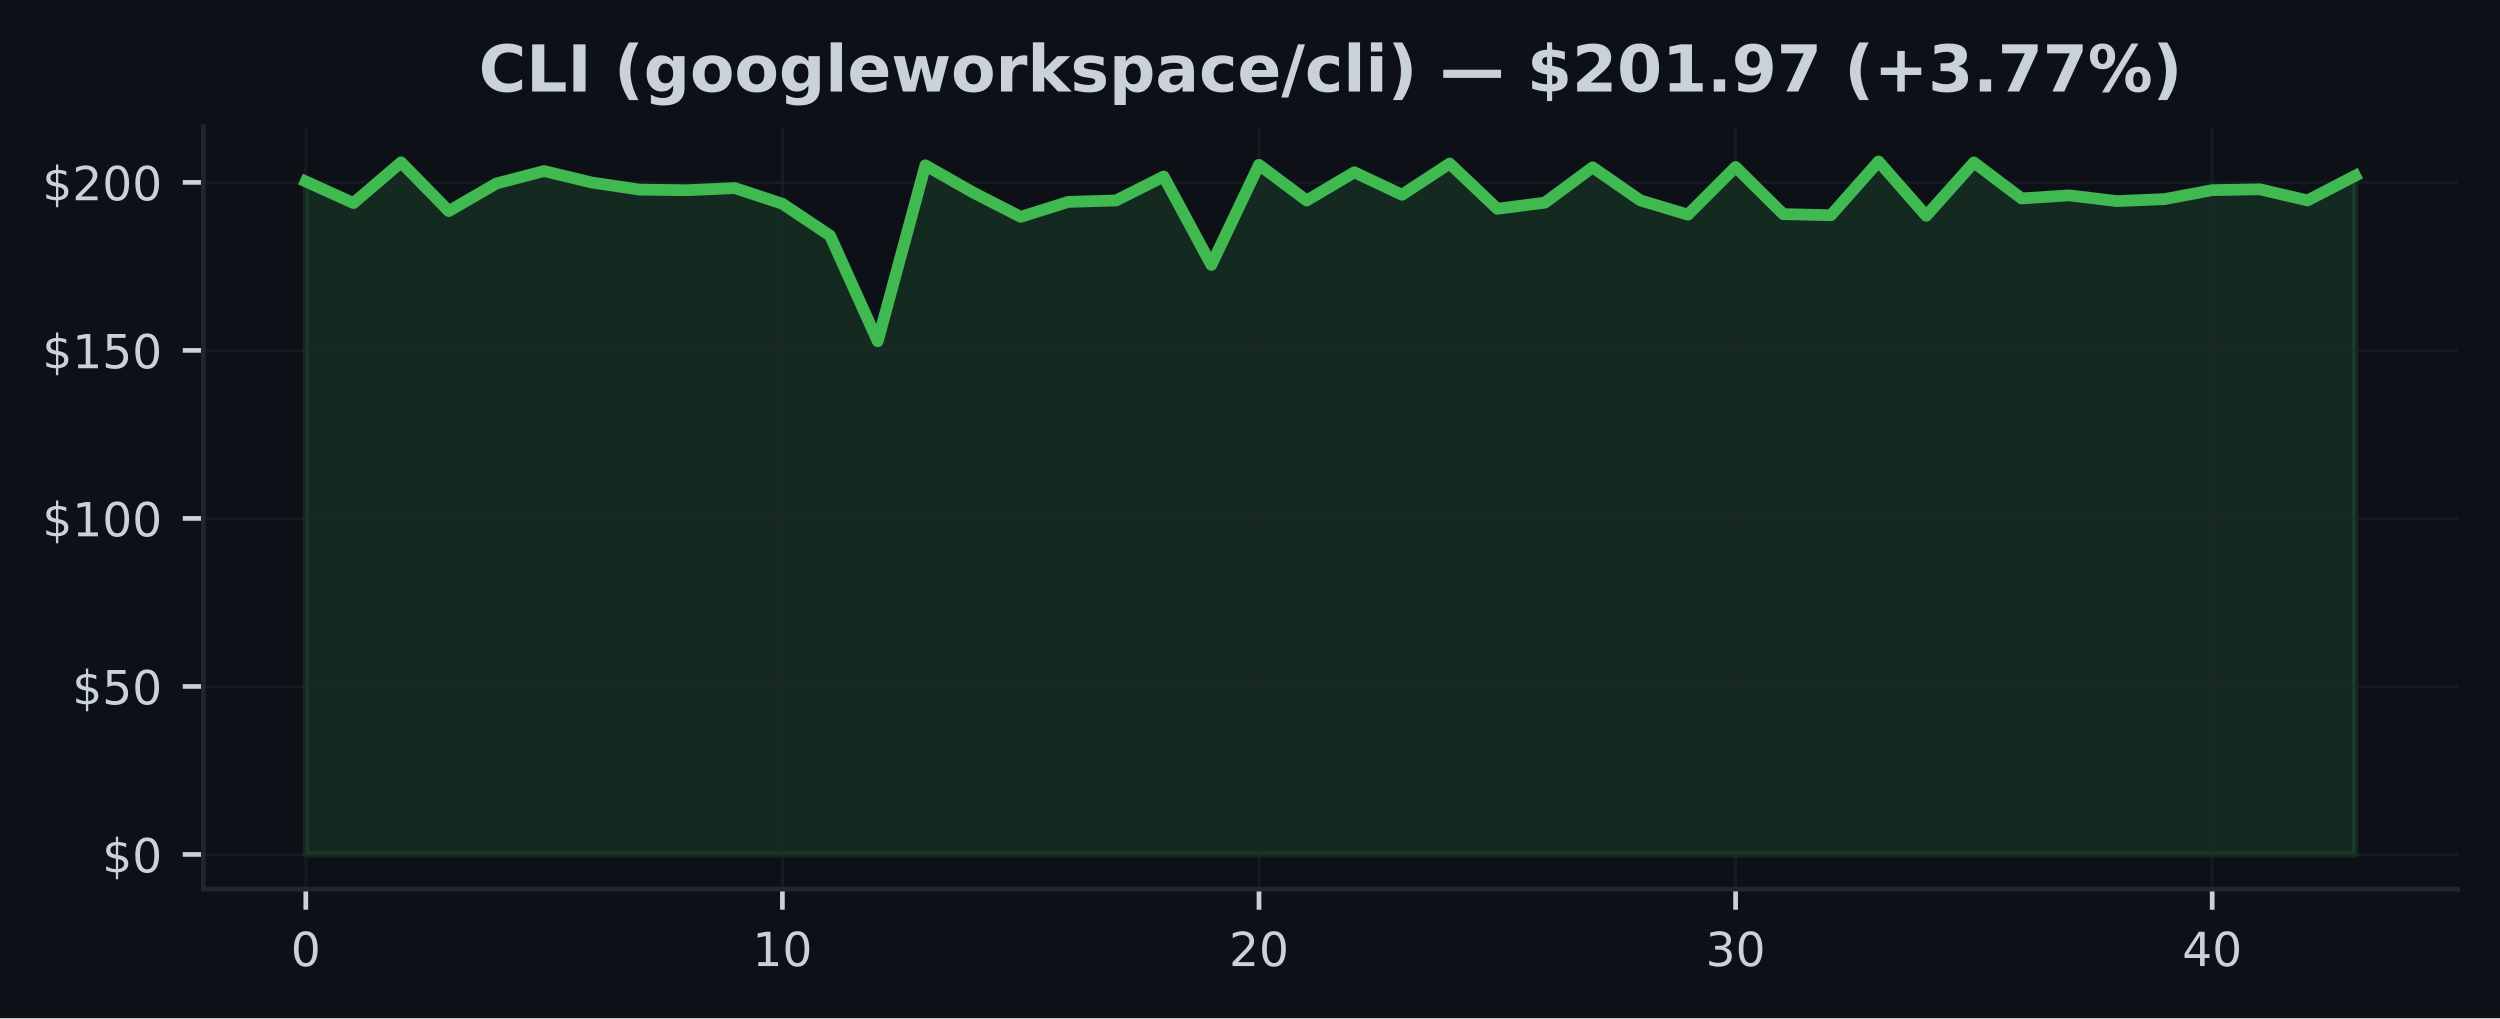
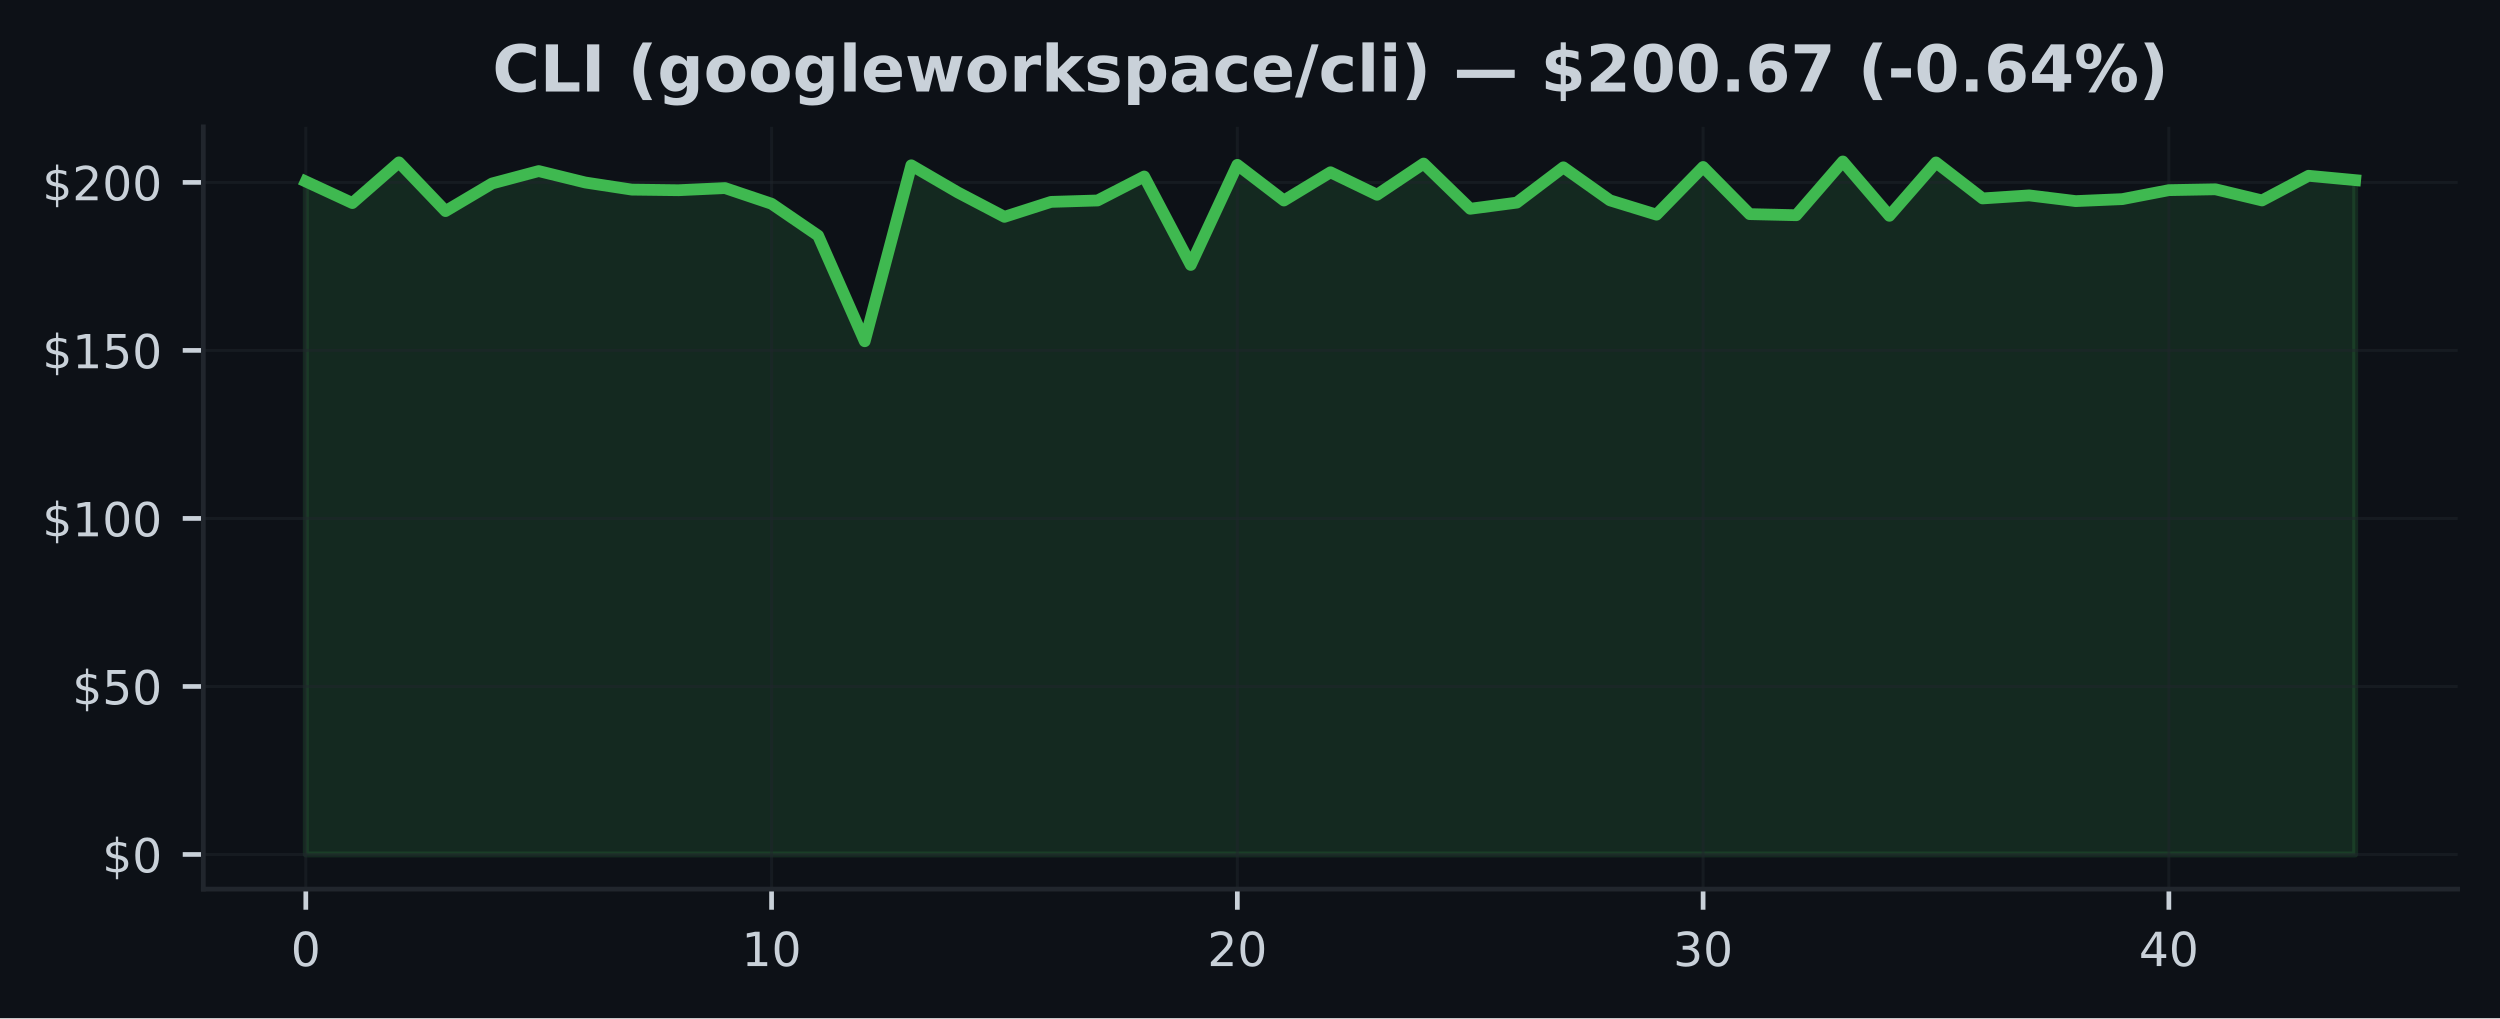
<svg xmlns="http://www.w3.org/2000/svg" xmlns:xlink="http://www.w3.org/1999/xlink" width="424.91pt" height="173.061pt" viewBox="0 0 424.91 173.061" version="1.1">
  <defs>
    <style type="text/css">*{stroke-linejoin: round; stroke-linecap: butt}</style>
  </defs>
  <g id="figure_1">
    <g id="patch_1">
      <path d="M 0 173.061  L 424.91 173.061  L 424.91 0  L 0 0  z " style="fill: #0d1117" />
    </g>
    <g id="axes_1">
      <g id="patch_2">
        <path d="M 34.56 151.118  L 417.71 151.118  L 417.71 21.558  L 34.56 21.558  z " style="fill: #0d1117" />
      </g>
      <g id="FillBetweenPolyCollection_1">
        <defs>
-           <path id="m17d56b292f" d="M 51.976 -27.832  L 51.976 -142.215  L 60.076 -138.548  L 68.177 -145.465  L 76.277 -137.183  L 84.378 -141.878  L 92.478 -143.986  L 100.578 -142.044  L 108.679 -140.833  L 116.779 -140.73  L 124.88 -141.096  L 132.98 -138.428  L 141.081 -133.014  L 149.181 -115.063  L 157.281 -144.962  L 165.382 -140.353  L 173.482 -136.207  L 181.583 -138.748  L 189.683 -138.988  L 197.784 -143.06  L 205.884 -128.034  L 213.984 -145.042  L 222.085 -138.982  L 230.185 -143.78  L 238.286 -139.959  L 246.386 -145.259  L 254.486 -137.577  L 262.587 -138.623  L 270.687 -144.62  L 278.788 -139.011  L 286.888 -136.578  L 294.989 -144.677  L 303.089 -136.669  L 311.189 -136.481  L 319.29 -145.613  L 327.39 -136.384  L 335.491 -145.448  L 343.591 -139.337  L 351.692 -139.851  L 359.792 -138.88  L 367.892 -139.217  L 375.993 -140.742  L 384.093 -140.89  L 392.194 -138.994  L 400.294 -143.186  L 400.294 -27.832  L 400.294 -27.832  L 392.194 -27.832  L 384.093 -27.832  L 375.993 -27.832  L 367.892 -27.832  L 359.792 -27.832  L 351.692 -27.832  L 343.591 -27.832  L 335.491 -27.832  L 327.39 -27.832  L 319.29 -27.832  L 311.189 -27.832  L 303.089 -27.832  L 294.989 -27.832  L 286.888 -27.832  L 278.788 -27.832  L 270.687 -27.832  L 262.587 -27.832  L 254.486 -27.832  L 246.386 -27.832  L 238.286 -27.832  L 230.185 -27.832  L 222.085 -27.832  L 213.984 -27.832  L 205.884 -27.832  L 197.784 -27.832  L 189.683 -27.832  L 181.583 -27.832  L 173.482 -27.832  L 165.382 -27.832  L 157.281 -27.832  L 149.181 -27.832  L 141.081 -27.832  L 132.98 -27.832  L 124.88 -27.832  L 116.779 -27.832  L 108.679 -27.832  L 100.578 -27.832  L 92.478 -27.832  L 84.378 -27.832  L 76.277 -27.832  L 68.177 -27.832  L 60.076 -27.832  L 51.976 -27.832  z " style="stroke: #3fb950; stroke-opacity: 0.15" />
+           <path id="m52200f7a93" d="M 51.976 -27.832  L 51.976 -142.215  L 59.892 -138.548  L 67.809 -145.465  L 75.725 -137.183  L 83.641 -141.878  L 91.558 -143.986  L 99.474 -142.044  L 107.39 -140.833  L 115.306 -140.73  L 123.223 -141.096  L 131.139 -138.428  L 139.055 -133.014  L 146.972 -115.063  L 154.888 -144.962  L 162.804 -140.353  L 170.721 -136.207  L 178.637 -138.748  L 186.553 -138.988  L 194.47 -143.06  L 202.386 -128.034  L 210.302 -145.042  L 218.219 -138.982  L 226.135 -143.78  L 234.051 -139.959  L 241.968 -145.259  L 249.884 -137.577  L 257.8 -138.623  L 265.717 -144.62  L 273.633 -139.011  L 281.549 -136.578  L 289.466 -144.677  L 297.382 -136.669  L 305.298 -136.481  L 313.215 -145.613  L 321.131 -136.384  L 329.047 -145.448  L 336.964 -139.337  L 344.88 -139.851  L 352.796 -138.88  L 360.712 -139.217  L 368.629 -140.742  L 376.545 -140.89  L 384.461 -138.994  L 392.378 -143.186  L 400.294 -142.444  L 400.294 -27.832  L 400.294 -27.832  L 392.378 -27.832  L 384.461 -27.832  L 376.545 -27.832  L 368.629 -27.832  L 360.712 -27.832  L 352.796 -27.832  L 344.88 -27.832  L 336.964 -27.832  L 329.047 -27.832  L 321.131 -27.832  L 313.215 -27.832  L 305.298 -27.832  L 297.382 -27.832  L 289.466 -27.832  L 281.549 -27.832  L 273.633 -27.832  L 265.717 -27.832  L 257.8 -27.832  L 249.884 -27.832  L 241.968 -27.832  L 234.051 -27.832  L 226.135 -27.832  L 218.219 -27.832  L 210.302 -27.832  L 202.386 -27.832  L 194.47 -27.832  L 186.553 -27.832  L 178.637 -27.832  L 170.721 -27.832  L 162.804 -27.832  L 154.888 -27.832  L 146.972 -27.832  L 139.055 -27.832  L 131.139 -27.832  L 123.223 -27.832  L 115.306 -27.832  L 107.39 -27.832  L 99.474 -27.832  L 91.558 -27.832  L 83.641 -27.832  L 75.725 -27.832  L 67.809 -27.832  L 59.892 -27.832  L 51.976 -27.832  z " style="stroke: #3fb950; stroke-opacity: 0.15" />
        </defs>
-         <g clip-path="url(#pde2da881c1)">
-           <use xlink:href="#m17d56b292f" x="0" y="173.061" style="fill: #3fb950; fill-opacity: 0.15; stroke: #3fb950; stroke-opacity: 0.15" />
+         <g clip-path="url(#pf21b248388)">
+           <use xlink:href="#m52200f7a93" x="0" y="173.061" style="fill: #3fb950; fill-opacity: 0.15; stroke: #3fb950; stroke-opacity: 0.15" />
        </g>
      </g>
      <g id="matplotlib.axis_1">
        <g id="xtick_1">
          <g id="line2d_1">
-             <path d="M 51.976 151.118  L 51.976 21.558  " clip-path="url(#pde2da881c1)" style="fill: none; stroke: #21262d; stroke-opacity: 0.5; stroke-width: 0.5; stroke-linecap: square" />
+             <path d="M 51.976 151.118  L 51.976 21.558  " clip-path="url(#pf21b248388)" style="fill: none; stroke: #21262d; stroke-opacity: 0.5; stroke-width: 0.5; stroke-linecap: square" />
          </g>
          <g id="line2d_2">
            <defs>
-               <path id="m2f69ab8db0" d="M 0 0  L 0 3.5  " style="stroke: #c9d1d9; stroke-width: 0.8" />
+               <path id="m9b02102103" d="M 0 0  L 0 3.5  " style="stroke: #c9d1d9; stroke-width: 0.8" />
            </defs>
            <g>
-               <use xlink:href="#m2f69ab8db0" x="51.976" y="151.118" style="fill: #c9d1d9; stroke: #c9d1d9; stroke-width: 0.8" />
+               <use xlink:href="#m9b02102103" x="51.976" y="151.118" style="fill: #c9d1d9; stroke: #c9d1d9; stroke-width: 0.8" />
            </g>
          </g>
          <g id="text_1">
            <g style="fill: #c9d1d9" transform="translate(49.43091 164.197) scale(0.08 -0.08)">
              <defs>
                <path id="DejaVuSans-30" d="M 2034 4250  Q 1547 4250 1301 3770  Q 1056 3291 1056 2328  Q 1056 1369 1301 889  Q 1547 409 2034 409  Q 2525 409 2770 889  Q 3016 1369 3016 2328  Q 3016 3291 2770 3770  Q 2525 4250 2034 4250  z M 2034 4750  Q 2819 4750 3233 4129  Q 3647 3509 3647 2328  Q 3647 1150 3233 529  Q 2819 -91 2034 -91  Q 1250 -91 836 529  Q 422 1150 422 2328  Q 422 3509 836 4129  Q 1250 4750 2034 4750  z " transform="scale(0.015625)" />
              </defs>
              <use xlink:href="#DejaVuSans-30" />
            </g>
          </g>
        </g>
        <g id="xtick_2">
          <g id="line2d_3">
-             <path d="M 132.98 151.118  L 132.98 21.558  " clip-path="url(#pde2da881c1)" style="fill: none; stroke: #21262d; stroke-opacity: 0.5; stroke-width: 0.5; stroke-linecap: square" />
+             <path d="M 131.139 151.118  L 131.139 21.558  " clip-path="url(#pf21b248388)" style="fill: none; stroke: #21262d; stroke-opacity: 0.5; stroke-width: 0.5; stroke-linecap: square" />
          </g>
          <g id="line2d_4">
            <g>
-               <use xlink:href="#m2f69ab8db0" x="132.98" y="151.118" style="fill: #c9d1d9; stroke: #c9d1d9; stroke-width: 0.8" />
+               <use xlink:href="#m9b02102103" x="131.139" y="151.118" style="fill: #c9d1d9; stroke: #c9d1d9; stroke-width: 0.8" />
            </g>
          </g>
          <g id="text_2">
-             <g style="fill: #c9d1d9" transform="translate(127.8901 164.197) scale(0.08 -0.08)">
+             <g style="fill: #c9d1d9" transform="translate(126.0491 164.197) scale(0.08 -0.08)">
              <defs>
                <path id="DejaVuSans-31" d="M 794 531  L 1825 531  L 1825 4091  L 703 3866  L 703 4441  L 1819 4666  L 2450 4666  L 2450 531  L 3481 531  L 3481 0  L 794 0  L 794 531  z " transform="scale(0.015625)" />
              </defs>
              <use xlink:href="#DejaVuSans-31" />
              <use xlink:href="#DejaVuSans-30" transform="translate(63.62305 0)" />
            </g>
          </g>
        </g>
        <g id="xtick_3">
          <g id="line2d_5">
-             <path d="M 213.984 151.118  L 213.984 21.558  " clip-path="url(#pde2da881c1)" style="fill: none; stroke: #21262d; stroke-opacity: 0.5; stroke-width: 0.5; stroke-linecap: square" />
+             <path d="M 210.302 151.118  L 210.302 21.558  " clip-path="url(#pf21b248388)" style="fill: none; stroke: #21262d; stroke-opacity: 0.5; stroke-width: 0.5; stroke-linecap: square" />
          </g>
          <g id="line2d_6">
            <g>
-               <use xlink:href="#m2f69ab8db0" x="213.984" y="151.118" style="fill: #c9d1d9; stroke: #c9d1d9; stroke-width: 0.8" />
+               <use xlink:href="#m9b02102103" x="210.302" y="151.118" style="fill: #c9d1d9; stroke: #c9d1d9; stroke-width: 0.8" />
            </g>
          </g>
          <g id="text_3">
-             <g style="fill: #c9d1d9" transform="translate(208.8944 164.197) scale(0.08 -0.08)">
+             <g style="fill: #c9d1d9" transform="translate(205.2124 164.197) scale(0.08 -0.08)">
              <defs>
                <path id="DejaVuSans-32" d="M 1228 531  L 3431 531  L 3431 0  L 469 0  L 469 531  Q 828 903 1448 1529  Q 2069 2156 2228 2338  Q 2531 2678 2651 2914  Q 2772 3150 2772 3378  Q 2772 3750 2511 3984  Q 2250 4219 1831 4219  Q 1534 4219 1204 4116  Q 875 4013 500 3803  L 500 4441  Q 881 4594 1212 4672  Q 1544 4750 1819 4750  Q 2544 4750 2975 4387  Q 3406 4025 3406 3419  Q 3406 3131 3298 2873  Q 3191 2616 2906 2266  Q 2828 2175 2409 1742  Q 1991 1309 1228 531  z " transform="scale(0.015625)" />
              </defs>
              <use xlink:href="#DejaVuSans-32" />
              <use xlink:href="#DejaVuSans-30" transform="translate(63.62305 0)" />
            </g>
          </g>
        </g>
        <g id="xtick_4">
          <g id="line2d_7">
-             <path d="M 294.989 151.118  L 294.989 21.558  " clip-path="url(#pde2da881c1)" style="fill: none; stroke: #21262d; stroke-opacity: 0.5; stroke-width: 0.5; stroke-linecap: square" />
+             <path d="M 289.466 151.118  L 289.466 21.558  " clip-path="url(#pf21b248388)" style="fill: none; stroke: #21262d; stroke-opacity: 0.5; stroke-width: 0.5; stroke-linecap: square" />
          </g>
          <g id="line2d_8">
            <g>
-               <use xlink:href="#m2f69ab8db0" x="294.989" y="151.118" style="fill: #c9d1d9; stroke: #c9d1d9; stroke-width: 0.8" />
+               <use xlink:href="#m9b02102103" x="289.466" y="151.118" style="fill: #c9d1d9; stroke: #c9d1d9; stroke-width: 0.8" />
            </g>
          </g>
          <g id="text_4">
-             <g style="fill: #c9d1d9" transform="translate(289.8986 164.197) scale(0.08 -0.08)">
+             <g style="fill: #c9d1d9" transform="translate(284.3756 164.197) scale(0.08 -0.08)">
              <defs>
                <path id="DejaVuSans-33" d="M 2597 2516  Q 3050 2419 3304 2112  Q 3559 1806 3559 1356  Q 3559 666 3084 287  Q 2609 -91 1734 -91  Q 1441 -91 1130 -33  Q 819 25 488 141  L 488 750  Q 750 597 1062 519  Q 1375 441 1716 441  Q 2309 441 2620 675  Q 2931 909 2931 1356  Q 2931 1769 2642 2001  Q 2353 2234 1838 2234  L 1294 2234  L 1294 2753  L 1863 2753  Q 2328 2753 2575 2939  Q 2822 3125 2822 3475  Q 2822 3834 2567 4026  Q 2313 4219 1838 4219  Q 1578 4219 1281 4162  Q 984 4106 628 3988  L 628 4550  Q 988 4650 1302 4700  Q 1616 4750 1894 4750  Q 2613 4750 3031 4423  Q 3450 4097 3450 3541  Q 3450 3153 3228 2886  Q 3006 2619 2597 2516  z " transform="scale(0.015625)" />
              </defs>
              <use xlink:href="#DejaVuSans-33" />
              <use xlink:href="#DejaVuSans-30" transform="translate(63.62305 0)" />
            </g>
          </g>
        </g>
        <g id="xtick_5">
          <g id="line2d_9">
-             <path d="M 375.993 151.118  L 375.993 21.558  " clip-path="url(#pde2da881c1)" style="fill: none; stroke: #21262d; stroke-opacity: 0.5; stroke-width: 0.5; stroke-linecap: square" />
+             <path d="M 368.629 151.118  L 368.629 21.558  " clip-path="url(#pf21b248388)" style="fill: none; stroke: #21262d; stroke-opacity: 0.5; stroke-width: 0.5; stroke-linecap: square" />
          </g>
          <g id="line2d_10">
            <g>
-               <use xlink:href="#m2f69ab8db0" x="375.993" y="151.118" style="fill: #c9d1d9; stroke: #c9d1d9; stroke-width: 0.8" />
+               <use xlink:href="#m9b02102103" x="368.629" y="151.118" style="fill: #c9d1d9; stroke: #c9d1d9; stroke-width: 0.8" />
            </g>
          </g>
          <g id="text_5">
-             <g style="fill: #c9d1d9" transform="translate(370.9028 164.197) scale(0.08 -0.08)">
+             <g style="fill: #c9d1d9" transform="translate(363.5388 164.197) scale(0.08 -0.08)">
              <defs>
                <path id="DejaVuSans-34" d="M 2419 4116  L 825 1625  L 2419 1625  L 2419 4116  z M 2253 4666  L 3047 4666  L 3047 1625  L 3713 1625  L 3713 1100  L 3047 1100  L 3047 0  L 2419 0  L 2419 1100  L 313 1100  L 313 1709  L 2253 4666  z " transform="scale(0.015625)" />
              </defs>
              <use xlink:href="#DejaVuSans-34" />
              <use xlink:href="#DejaVuSans-30" transform="translate(63.62305 0)" />
            </g>
          </g>
        </g>
      </g>
      <g id="matplotlib.axis_2">
        <g id="ytick_1">
          <g id="line2d_11">
-             <path d="M 34.56 145.229  L 417.71 145.229  " clip-path="url(#pde2da881c1)" style="fill: none; stroke: #21262d; stroke-opacity: 0.5; stroke-width: 0.5; stroke-linecap: square" />
+             <path d="M 34.56 145.229  L 417.71 145.229  " clip-path="url(#pf21b248388)" style="fill: none; stroke: #21262d; stroke-opacity: 0.5; stroke-width: 0.5; stroke-linecap: square" />
          </g>
          <g id="line2d_12">
            <defs>
-               <path id="m82471ed980" d="M 0 0  L -3.5 0  " style="stroke: #c9d1d9; stroke-width: 0.8" />
+               <path id="m900ff80461" d="M 0 0  L -3.5 0  " style="stroke: #c9d1d9; stroke-width: 0.8" />
            </defs>
            <g>
-               <use xlink:href="#m82471ed980" x="34.56" y="145.229" style="fill: #c9d1d9; stroke: #c9d1d9; stroke-width: 0.8" />
+               <use xlink:href="#m900ff80461" x="34.56" y="145.229" style="fill: #c9d1d9; stroke: #c9d1d9; stroke-width: 0.8" />
            </g>
          </g>
          <g id="text_6">
            <g style="fill: #c9d1d9" transform="translate(17.38 148.2686) scale(0.08 -0.08)">
              <defs>
                <path id="DejaVuSans-24" d="M 2163 -941  L 1850 -941  L 1847 0  Q 1519 6 1191 76  Q 863 147 531 288  L 531 850  Q 850 650 1176 548  Q 1503 447 1850 444  L 1850 1869  Q 1159 1981 845 2250  Q 531 2519 531 2988  Q 531 3497 872 3790  Q 1213 4084 1850 4128  L 1850 4863  L 2163 4863  L 2163 4138  Q 2453 4125 2725 4076  Q 2997 4028 3256 3944  L 3256 3397  Q 2997 3528 2723 3600  Q 2450 3672 2163 3684  L 2163 2350  Q 2872 2241 3206 1959  Q 3541 1678 3541 1191  Q 3541 663 3186 358  Q 2831 53 2163 6  L 2163 -941  z M 1850 2406  L 1850 3688  Q 1488 3647 1297 3481  Q 1106 3316 1106 3041  Q 1106 2772 1282 2622  Q 1459 2472 1850 2406  z M 2163 1806  L 2163 453  Q 2559 506 2761 678  Q 2963 850 2963 1131  Q 2963 1406 2770 1568  Q 2578 1731 2163 1806  z " transform="scale(0.015625)" />
              </defs>
              <use xlink:href="#DejaVuSans-24" />
              <use xlink:href="#DejaVuSans-30" transform="translate(63.62305 0)" />
            </g>
          </g>
        </g>
        <g id="ytick_2">
          <g id="line2d_13">
-             <path d="M 34.56 116.672  L 417.71 116.672  " clip-path="url(#pde2da881c1)" style="fill: none; stroke: #21262d; stroke-opacity: 0.5; stroke-width: 0.5; stroke-linecap: square" />
+             <path d="M 34.56 116.672  L 417.71 116.672  " clip-path="url(#pf21b248388)" style="fill: none; stroke: #21262d; stroke-opacity: 0.5; stroke-width: 0.5; stroke-linecap: square" />
          </g>
          <g id="line2d_14">
            <g>
-               <use xlink:href="#m82471ed980" x="34.56" y="116.672" style="fill: #c9d1d9; stroke: #c9d1d9; stroke-width: 0.8" />
+               <use xlink:href="#m900ff80461" x="34.56" y="116.672" style="fill: #c9d1d9; stroke: #c9d1d9; stroke-width: 0.8" />
            </g>
          </g>
          <g id="text_7">
            <g style="fill: #c9d1d9" transform="translate(12.29 119.7112) scale(0.08 -0.08)">
              <defs>
                <path id="DejaVuSans-35" d="M 691 4666  L 3169 4666  L 3169 4134  L 1269 4134  L 1269 2991  Q 1406 3038 1543 3061  Q 1681 3084 1819 3084  Q 2600 3084 3056 2656  Q 3513 2228 3513 1497  Q 3513 744 3044 326  Q 2575 -91 1722 -91  Q 1428 -91 1123 -41  Q 819 9 494 109  L 494 744  Q 775 591 1075 516  Q 1375 441 1709 441  Q 2250 441 2565 725  Q 2881 1009 2881 1497  Q 2881 1984 2565 2268  Q 2250 2553 1709 2553  Q 1456 2553 1204 2497  Q 953 2441 691 2322  L 691 4666  z " transform="scale(0.015625)" />
              </defs>
              <use xlink:href="#DejaVuSans-24" />
              <use xlink:href="#DejaVuSans-35" transform="translate(63.62305 0)" />
              <use xlink:href="#DejaVuSans-30" transform="translate(127.2461 0)" />
            </g>
          </g>
        </g>
        <g id="ytick_3">
          <g id="line2d_15">
-             <path d="M 34.56 88.115  L 417.71 88.115  " clip-path="url(#pde2da881c1)" style="fill: none; stroke: #21262d; stroke-opacity: 0.5; stroke-width: 0.5; stroke-linecap: square" />
+             <path d="M 34.56 88.115  L 417.71 88.115  " clip-path="url(#pf21b248388)" style="fill: none; stroke: #21262d; stroke-opacity: 0.5; stroke-width: 0.5; stroke-linecap: square" />
          </g>
          <g id="line2d_16">
            <g>
-               <use xlink:href="#m82471ed980" x="34.56" y="88.115" style="fill: #c9d1d9; stroke: #c9d1d9; stroke-width: 0.8" />
+               <use xlink:href="#m900ff80461" x="34.56" y="88.115" style="fill: #c9d1d9; stroke: #c9d1d9; stroke-width: 0.8" />
            </g>
          </g>
          <g id="text_8">
            <g style="fill: #c9d1d9" transform="translate(7.2 91.15392) scale(0.08 -0.08)">
              <use xlink:href="#DejaVuSans-24" />
              <use xlink:href="#DejaVuSans-31" transform="translate(63.62305 0)" />
              <use xlink:href="#DejaVuSans-30" transform="translate(127.2461 0)" />
              <use xlink:href="#DejaVuSans-30" transform="translate(190.8691 0)" />
            </g>
          </g>
        </g>
        <g id="ytick_4">
          <g id="line2d_17">
-             <path d="M 34.56 59.557  L 417.71 59.557  " clip-path="url(#pde2da881c1)" style="fill: none; stroke: #21262d; stroke-opacity: 0.5; stroke-width: 0.5; stroke-linecap: square" />
+             <path d="M 34.56 59.557  L 417.71 59.557  " clip-path="url(#pf21b248388)" style="fill: none; stroke: #21262d; stroke-opacity: 0.5; stroke-width: 0.5; stroke-linecap: square" />
          </g>
          <g id="line2d_18">
            <g>
-               <use xlink:href="#m82471ed980" x="34.56" y="59.557" style="fill: #c9d1d9; stroke: #c9d1d9; stroke-width: 0.8" />
+               <use xlink:href="#m900ff80461" x="34.56" y="59.557" style="fill: #c9d1d9; stroke: #c9d1d9; stroke-width: 0.8" />
            </g>
          </g>
          <g id="text_9">
            <g style="fill: #c9d1d9" transform="translate(7.2 62.5966) scale(0.08 -0.08)">
              <use xlink:href="#DejaVuSans-24" />
              <use xlink:href="#DejaVuSans-31" transform="translate(63.62305 0)" />
              <use xlink:href="#DejaVuSans-35" transform="translate(127.2461 0)" />
              <use xlink:href="#DejaVuSans-30" transform="translate(190.8691 0)" />
            </g>
          </g>
        </g>
        <g id="ytick_5">
          <g id="line2d_19">
-             <path d="M 34.56 31  L 417.71 31  " clip-path="url(#pde2da881c1)" style="fill: none; stroke: #21262d; stroke-opacity: 0.5; stroke-width: 0.5; stroke-linecap: square" />
+             <path d="M 34.56 31  L 417.71 31  " clip-path="url(#pf21b248388)" style="fill: none; stroke: #21262d; stroke-opacity: 0.5; stroke-width: 0.5; stroke-linecap: square" />
          </g>
          <g id="line2d_20">
            <g>
-               <use xlink:href="#m82471ed980" x="34.56" y="31" style="fill: #c9d1d9; stroke: #c9d1d9; stroke-width: 0.8" />
+               <use xlink:href="#m900ff80461" x="34.56" y="31" style="fill: #c9d1d9; stroke: #c9d1d9; stroke-width: 0.8" />
            </g>
          </g>
          <g id="text_10">
            <g style="fill: #c9d1d9" transform="translate(7.2 34.03928) scale(0.08 -0.08)">
              <use xlink:href="#DejaVuSans-24" />
              <use xlink:href="#DejaVuSans-32" transform="translate(63.62305 0)" />
              <use xlink:href="#DejaVuSans-30" transform="translate(127.2461 0)" />
              <use xlink:href="#DejaVuSans-30" transform="translate(190.8691 0)" />
            </g>
          </g>
        </g>
      </g>
      <g id="line2d_21">
-         <path d="M 51.976 30.846  L 60.076 34.512  L 68.177 27.596  L 76.277 35.877  L 84.378 31.183  L 92.478 29.075  L 100.578 31.017  L 108.679 32.228  L 116.779 32.331  L 124.88 31.965  L 132.98 34.632  L 141.081 40.047  L 149.181 57.998  L 157.281 28.098  L 165.382 32.708  L 173.482 36.854  L 181.583 34.313  L 189.683 34.073  L 197.784 30  L 205.884 45.027  L 213.984 28.019  L 222.085 34.078  L 230.185 29.281  L 238.286 33.102  L 246.386 27.801  L 254.486 35.483  L 262.587 34.438  L 270.687 28.441  L 278.788 34.05  L 286.888 36.483  L 294.989 28.384  L 303.089 36.392  L 311.189 36.58  L 319.29 27.447  L 327.39 36.677  L 335.491 27.613  L 343.591 33.724  L 351.692 33.21  L 359.792 34.181  L 367.892 33.844  L 375.993 32.319  L 384.093 32.171  L 392.194 34.067  L 400.294 29.875  " clip-path="url(#pde2da881c1)" style="fill: none; stroke: #3fb950; stroke-width: 2; stroke-linecap: square" />
+         <path d="M 51.976 30.846  L 59.892 34.512  L 67.809 27.596  L 75.725 35.877  L 83.641 31.183  L 91.558 29.075  L 99.474 31.017  L 107.39 32.228  L 115.306 32.331  L 123.223 31.965  L 131.139 34.632  L 139.055 40.047  L 146.972 57.998  L 154.888 28.098  L 162.804 32.708  L 170.721 36.854  L 178.637 34.313  L 186.553 34.073  L 194.47 30  L 202.386 45.027  L 210.302 28.019  L 218.219 34.078  L 226.135 29.281  L 234.051 33.102  L 241.968 27.801  L 249.884 35.483  L 257.8 34.438  L 265.717 28.441  L 273.633 34.05  L 281.549 36.483  L 289.466 28.384  L 297.382 36.392  L 305.298 36.58  L 313.215 27.447  L 321.131 36.677  L 329.047 27.613  L 336.964 33.724  L 344.88 33.21  L 352.796 34.181  L 360.712 33.844  L 368.629 32.319  L 376.545 32.171  L 384.461 34.067  L 392.378 29.875  L 400.294 30.617  " clip-path="url(#pf21b248388)" style="fill: none; stroke: #3fb950; stroke-width: 2; stroke-linecap: square" />
      </g>
      <g id="patch_3">
        <path d="M 34.56 151.118  L 34.56 21.558  " style="fill: none; stroke: #21262d; stroke-width: 0.8; stroke-linejoin: miter; stroke-linecap: square" />
      </g>
      <g id="patch_4">
        <path d="M 34.56 151.118  L 417.71 151.118  " style="fill: none; stroke: #21262d; stroke-width: 0.8; stroke-linejoin: miter; stroke-linecap: square" />
      </g>
      <g id="text_11">
-         <g style="fill: #c9d1d9" transform="translate(81.36469 15.55828) scale(0.11 -0.11)">
+         <g style="fill: #c9d1d9" transform="translate(83.69102 15.55828) scale(0.11 -0.11)">
          <defs>
            <path id="DejaVuSans-Bold-43" d="M 4288 256  Q 3956 84 3597 -3  Q 3238 -91 2847 -91  Q 1681 -91 1000 561  Q 319 1213 319 2328  Q 319 3447 1000 4098  Q 1681 4750 2847 4750  Q 3238 4750 3597 4662  Q 3956 4575 4288 4403  L 4288 3438  Q 3953 3666 3628 3772  Q 3303 3878 2944 3878  Q 2300 3878 1931 3465  Q 1563 3053 1563 2328  Q 1563 1606 1931 1193  Q 2300 781 2944 781  Q 3303 781 3628 887  Q 3953 994 4288 1222  L 4288 256  z " transform="scale(0.015625)" />
            <path id="DejaVuSans-Bold-4c" d="M 588 4666  L 1791 4666  L 1791 909  L 3903 909  L 3903 0  L 588 0  L 588 4666  z " transform="scale(0.015625)" />
            <path id="DejaVuSans-Bold-49" d="M 588 4666  L 1791 4666  L 1791 0  L 588 0  L 588 4666  z " transform="scale(0.015625)" />
            <path id="DejaVuSans-Bold-20" transform="scale(0.015625)" />
            <path id="DejaVuSans-Bold-28" d="M 2413 -844  L 1484 -844  Q 1006 -72 778 623  Q 550 1319 550 2003  Q 550 2688 779 3389  Q 1009 4091 1484 4856  L 2413 4856  Q 2013 4116 1813 3408  Q 1613 2700 1613 2009  Q 1613 1319 1811 609  Q 2009 -100 2413 -844  z " transform="scale(0.015625)" />
            <path id="DejaVuSans-Bold-67" d="M 2919 594  Q 2688 288 2409 144  Q 2131 0 1766 0  Q 1125 0 706 504  Q 288 1009 288 1791  Q 288 2575 706 3076  Q 1125 3578 1766 3578  Q 2131 3578 2409 3434  Q 2688 3291 2919 2981  L 2919 3500  L 4044 3500  L 4044 353  Q 4044 -491 3511 -936  Q 2978 -1381 1966 -1381  Q 1638 -1381 1331 -1331  Q 1025 -1281 716 -1178  L 716 -306  Q 1009 -475 1290 -558  Q 1572 -641 1856 -641  Q 2406 -641 2662 -400  Q 2919 -159 2919 353  L 2919 594  z M 2181 2772  Q 1834 2772 1640 2515  Q 1447 2259 1447 1791  Q 1447 1309 1634 1061  Q 1822 813 2181 813  Q 2531 813 2725 1069  Q 2919 1325 2919 1791  Q 2919 2259 2725 2515  Q 2531 2772 2181 2772  z " transform="scale(0.015625)" />
            <path id="DejaVuSans-Bold-6f" d="M 2203 2784  Q 1831 2784 1636 2517  Q 1441 2250 1441 1747  Q 1441 1244 1636 976  Q 1831 709 2203 709  Q 2569 709 2762 976  Q 2956 1244 2956 1747  Q 2956 2250 2762 2517  Q 2569 2784 2203 2784  z M 2203 3584  Q 3106 3584 3614 3096  Q 4122 2609 4122 1747  Q 4122 884 3614 396  Q 3106 -91 2203 -91  Q 1297 -91 786 396  Q 275 884 275 1747  Q 275 2609 786 3096  Q 1297 3584 2203 3584  z " transform="scale(0.015625)" />
            <path id="DejaVuSans-Bold-6c" d="M 538 4863  L 1656 4863  L 1656 0  L 538 0  L 538 4863  z " transform="scale(0.015625)" />
            <path id="DejaVuSans-Bold-65" d="M 4031 1759  L 4031 1441  L 1416 1441  Q 1456 1047 1700 850  Q 1944 653 2381 653  Q 2734 653 3104 758  Q 3475 863 3866 1075  L 3866 213  Q 3469 63 3072 -14  Q 2675 -91 2278 -91  Q 1328 -91 801 392  Q 275 875 275 1747  Q 275 2603 792 3093  Q 1309 3584 2216 3584  Q 3041 3584 3536 3087  Q 4031 2591 4031 1759  z M 2881 2131  Q 2881 2450 2695 2645  Q 2509 2841 2209 2841  Q 1884 2841 1681 2658  Q 1478 2475 1428 2131  L 2881 2131  z " transform="scale(0.015625)" />
            <path id="DejaVuSans-Bold-77" d="M 225 3500  L 1313 3500  L 1900 1088  L 2491 3500  L 3425 3500  L 4013 1113  L 4603 3500  L 5691 3500  L 4769 0  L 3547 0  L 2956 2406  L 2369 0  L 1147 0  L 225 3500  z " transform="scale(0.015625)" />
            <path id="DejaVuSans-Bold-72" d="M 3138 2547  Q 2991 2616 2845 2648  Q 2700 2681 2553 2681  Q 2122 2681 1889 2404  Q 1656 2128 1656 1613  L 1656 0  L 538 0  L 538 3500  L 1656 3500  L 1656 2925  Q 1872 3269 2151 3426  Q 2431 3584 2822 3584  Q 2878 3584 2943 3579  Q 3009 3575 3134 3559  L 3138 2547  z " transform="scale(0.015625)" />
            <path id="DejaVuSans-Bold-6b" d="M 538 4863  L 1656 4863  L 1656 2216  L 2944 3500  L 4244 3500  L 2534 1894  L 4378 0  L 3022 0  L 1656 1459  L 1656 0  L 538 0  L 538 4863  z " transform="scale(0.015625)" />
            <path id="DejaVuSans-Bold-73" d="M 3272 3391  L 3272 2541  Q 2913 2691 2578 2766  Q 2244 2841 1947 2841  Q 1628 2841 1473 2761  Q 1319 2681 1319 2516  Q 1319 2381 1436 2309  Q 1553 2238 1856 2203  L 2053 2175  Q 2913 2066 3209 1816  Q 3506 1566 3506 1031  Q 3506 472 3093 190  Q 2681 -91 1863 -91  Q 1516 -91 1145 -36  Q 775 19 384 128  L 384 978  Q 719 816 1070 734  Q 1422 653 1784 653  Q 2113 653 2278 743  Q 2444 834 2444 1013  Q 2444 1163 2330 1236  Q 2216 1309 1875 1350  L 1678 1375  Q 931 1469 631 1722  Q 331 1975 331 2491  Q 331 3047 712 3315  Q 1094 3584 1881 3584  Q 2191 3584 2531 3537  Q 2872 3491 3272 3391  z " transform="scale(0.015625)" />
            <path id="DejaVuSans-Bold-70" d="M 1656 506  L 1656 -1331  L 538 -1331  L 538 3500  L 1656 3500  L 1656 2988  Q 1888 3294 2169 3439  Q 2450 3584 2816 3584  Q 3463 3584 3878 3070  Q 4294 2556 4294 1747  Q 4294 938 3878 423  Q 3463 -91 2816 -91  Q 2450 -91 2169 54  Q 1888 200 1656 506  z M 2400 2772  Q 2041 2772 1848 2508  Q 1656 2244 1656 1747  Q 1656 1250 1848 986  Q 2041 722 2400 722  Q 2759 722 2948 984  Q 3138 1247 3138 1747  Q 3138 2247 2948 2509  Q 2759 2772 2400 2772  z " transform="scale(0.015625)" />
            <path id="DejaVuSans-Bold-61" d="M 2106 1575  Q 1756 1575 1579 1456  Q 1403 1338 1403 1106  Q 1403 894 1545 773  Q 1688 653 1941 653  Q 2256 653 2472 879  Q 2688 1106 2688 1447  L 2688 1575  L 2106 1575  z M 3816 1997  L 3816 0  L 2688 0  L 2688 519  Q 2463 200 2181 54  Q 1900 -91 1497 -91  Q 953 -91 614 226  Q 275 544 275 1050  Q 275 1666 698 1953  Q 1122 2241 2028 2241  L 2688 2241  L 2688 2328  Q 2688 2594 2478 2717  Q 2269 2841 1825 2841  Q 1466 2841 1156 2769  Q 847 2697 581 2553  L 581 3406  Q 941 3494 1303 3539  Q 1666 3584 2028 3584  Q 2975 3584 3395 3211  Q 3816 2838 3816 1997  z " transform="scale(0.015625)" />
            <path id="DejaVuSans-Bold-63" d="M 3366 3391  L 3366 2478  Q 3138 2634 2908 2709  Q 2678 2784 2431 2784  Q 1963 2784 1702 2511  Q 1441 2238 1441 1747  Q 1441 1256 1702 982  Q 1963 709 2431 709  Q 2694 709 2930 787  Q 3166 866 3366 1019  L 3366 103  Q 3103 6 2833 -42  Q 2563 -91 2291 -91  Q 1344 -91 809 395  Q 275 881 275 1747  Q 275 2613 809 3098  Q 1344 3584 2291 3584  Q 2566 3584 2833 3536  Q 3100 3488 3366 3391  z " transform="scale(0.015625)" />
            <path id="DejaVuSans-Bold-2f" d="M 1644 4666  L 2338 4666  L 691 -594  L 0 -594  L 1644 4666  z " transform="scale(0.015625)" />
            <path id="DejaVuSans-Bold-69" d="M 538 3500  L 1656 3500  L 1656 0  L 538 0  L 538 3500  z M 538 4863  L 1656 4863  L 1656 3950  L 538 3950  L 538 4863  z " transform="scale(0.015625)" />
            <path id="DejaVuSans-Bold-29" d="M 513 -844  Q 913 -100 1113 609  Q 1313 1319 1313 2009  Q 1313 2700 1113 3408  Q 913 4116 513 4856  L 1441 4856  Q 1916 4091 2145 3389  Q 2375 2688 2375 2003  Q 2375 1319 2147 623  Q 1919 -72 1441 -844  L 513 -844  z " transform="scale(0.015625)" />
            <path id="DejaVuSans-Bold-2014" d="M 344 2156  L 6056 2156  L 6056 1350  L 344 1350  L 344 2156  z " transform="scale(0.015625)" />
            <path id="DejaVuSans-Bold-24" d="M 2484 -941  L 1978 -941  L 1975 0  Q 1584 16 1218 87  Q 853 159 506 288  L 506 1106  Q 866 922 1233 823  Q 1600 725 1978 713  L 1978 1684  L 1875 1703  Q 1128 1834 814 2115  Q 500 2397 500 2925  Q 500 3484 883 3798  Q 1266 4113 1975 4141  L 1978 4863  L 2484 4863  L 2484 4153  Q 2797 4128 3109 4075  Q 3422 4022 3738 3938  L 3738 3144  Q 3425 3275 3112 3348  Q 2800 3422 2484 3438  L 2484 2541  L 2584 2522  Q 3378 2397 3698 2105  Q 4019 1813 4019 1241  Q 4019 666 3637 358  Q 3256 50 2484 6  L 2484 -941  z M 1978 2613  L 1978 3428  Q 1756 3416 1623 3308  Q 1491 3200 1491 3034  Q 1491 2850 1612 2745  Q 1734 2641 1978 2613  z M 2484 1594  L 2484 725  Q 2756 728 2892 831  Q 3028 934 3028 1141  Q 3028 1353 2903 1458  Q 2778 1563 2484 1594  z " transform="scale(0.015625)" />
            <path id="DejaVuSans-Bold-32" d="M 1844 884  L 3897 884  L 3897 0  L 506 0  L 506 884  L 2209 2388  Q 2438 2594 2547 2791  Q 2656 2988 2656 3200  Q 2656 3528 2436 3728  Q 2216 3928 1850 3928  Q 1569 3928 1234 3808  Q 900 3688 519 3450  L 519 4475  Q 925 4609 1322 4679  Q 1719 4750 2100 4750  Q 2938 4750 3402 4381  Q 3866 4013 3866 3353  Q 3866 2972 3669 2642  Q 3472 2313 2841 1759  L 1844 884  z " transform="scale(0.015625)" />
            <path id="DejaVuSans-Bold-30" d="M 2944 2338  Q 2944 3213 2780 3570  Q 2616 3928 2228 3928  Q 1841 3928 1675 3570  Q 1509 3213 1509 2338  Q 1509 1453 1675 1090  Q 1841 728 2228 728  Q 2613 728 2778 1090  Q 2944 1453 2944 2338  z M 4147 2328  Q 4147 1169 3647 539  Q 3147 -91 2228 -91  Q 1306 -91 806 539  Q 306 1169 306 2328  Q 306 3491 806 4120  Q 1306 4750 2228 4750  Q 3147 4750 3647 4120  Q 4147 3491 4147 2328  z " transform="scale(0.015625)" />
-             <path id="DejaVuSans-Bold-31" d="M 750 831  L 1813 831  L 1813 3847  L 722 3622  L 722 4441  L 1806 4666  L 2950 4666  L 2950 831  L 4013 831  L 4013 0  L 750 0  L 750 831  z " transform="scale(0.015625)" />
            <path id="DejaVuSans-Bold-2e" d="M 653 1209  L 1778 1209  L 1778 0  L 653 0  L 653 1209  z " transform="scale(0.015625)" />
-             <path id="DejaVuSans-Bold-39" d="M 641 103  L 641 966  Q 928 831 1190 764  Q 1453 697 1709 697  Q 2247 697 2547 995  Q 2847 1294 2900 1881  Q 2688 1725 2447 1647  Q 2206 1569 1925 1569  Q 1209 1569 770 1986  Q 331 2403 331 3084  Q 331 3838 820 4291  Q 1309 4744 2131 4744  Q 3044 4744 3544 4128  Q 4044 3513 4044 2388  Q 4044 1231 3459 570  Q 2875 -91 1856 -91  Q 1528 -91 1228 -42  Q 928 6 641 103  z M 2125 2350  Q 2441 2350 2600 2554  Q 2759 2759 2759 3169  Q 2759 3575 2600 3781  Q 2441 3988 2125 3988  Q 1809 3988 1650 3781  Q 1491 3575 1491 3169  Q 1491 2759 1650 2554  Q 1809 2350 2125 2350  z " transform="scale(0.015625)" />
+             <path id="DejaVuSans-Bold-36" d="M 2316 2303  Q 2000 2303 1842 2098  Q 1684 1894 1684 1484  Q 1684 1075 1842 870  Q 2000 666 2316 666  Q 2634 666 2792 870  Q 2950 1075 2950 1484  Q 2950 1894 2792 2098  Q 2634 2303 2316 2303  z M 3803 4544  L 3803 3681  Q 3506 3822 3243 3889  Q 2981 3956 2731 3956  Q 2194 3956 1894 3657  Q 1594 3359 1544 2772  Q 1750 2925 1990 3001  Q 2231 3078 2516 3078  Q 3231 3078 3670 2659  Q 4109 2241 4109 1563  Q 4109 813 3618 361  Q 3128 -91 2303 -91  Q 1394 -91 895 523  Q 397 1138 397 2266  Q 397 3422 980 4083  Q 1563 4744 2578 4744  Q 2900 4744 3203 4694  Q 3506 4644 3803 4544  z " transform="scale(0.015625)" />
            <path id="DejaVuSans-Bold-37" d="M 428 4666  L 3944 4666  L 3944 3988  L 2125 0  L 953 0  L 2675 3781  L 428 3781  L 428 4666  z " transform="scale(0.015625)" />
-             <path id="DejaVuSans-Bold-2b" d="M 3053 4013  L 3053 2375  L 4684 2375  L 4684 1638  L 3053 1638  L 3053 0  L 2309 0  L 2309 1638  L 678 1638  L 678 2375  L 2309 2375  L 2309 4013  L 3053 4013  z " transform="scale(0.015625)" />
-             <path id="DejaVuSans-Bold-33" d="M 2981 2516  Q 3453 2394 3698 2092  Q 3944 1791 3944 1325  Q 3944 631 3412 270  Q 2881 -91 1863 -91  Q 1503 -91 1142 -33  Q 781 25 428 141  L 428 1069  Q 766 900 1098 814  Q 1431 728 1753 728  Q 2231 728 2486 893  Q 2741 1059 2741 1369  Q 2741 1688 2480 1852  Q 2219 2016 1709 2016  L 1228 2016  L 1228 2791  L 1734 2791  Q 2188 2791 2409 2933  Q 2631 3075 2631 3366  Q 2631 3634 2415 3781  Q 2200 3928 1806 3928  Q 1516 3928 1219 3862  Q 922 3797 628 3669  L 628 4550  Q 984 4650 1334 4700  Q 1684 4750 2022 4750  Q 2931 4750 3382 4451  Q 3834 4153 3834 3553  Q 3834 3144 3618 2883  Q 3403 2622 2981 2516  z " transform="scale(0.015625)" />
+             <path id="DejaVuSans-Bold-2d" d="M 347 2297  L 2309 2297  L 2309 1388  L 347 1388  L 347 2297  z " transform="scale(0.015625)" />
+             <path id="DejaVuSans-Bold-34" d="M 2356 3675  L 1038 1722  L 2356 1722  L 2356 3675  z M 2156 4666  L 3494 4666  L 3494 1722  L 4159 1722  L 4159 850  L 3494 850  L 3494 0  L 2356 0  L 2356 850  L 288 850  L 288 1881  L 2156 4666  z " transform="scale(0.015625)" />
            <path id="DejaVuSans-Bold-25" d="M 4959 1925  Q 4738 1925 4616 1733  Q 4494 1541 4494 1184  Q 4494 825 4614 633  Q 4734 441 4959 441  Q 5184 441 5303 633  Q 5422 825 5422 1184  Q 5422 1541 5301 1733  Q 5181 1925 4959 1925  z M 4959 2450  Q 5541 2450 5875 2112  Q 6209 1775 6209 1184  Q 6209 594 5875 251  Q 5541 -91 4959 -91  Q 4378 -91 4042 251  Q 3706 594 3706 1184  Q 3706 1772 4042 2111  Q 4378 2450 4959 2450  z M 2094 -91  L 1403 -91  L 4319 4750  L 5013 4750  L 2094 -91  z M 1453 4750  Q 2034 4750 2367 4411  Q 2700 4072 2700 3481  Q 2700 2891 2367 2550  Q 2034 2209 1453 2209  Q 872 2209 539 2550  Q 206 2891 206 3481  Q 206 4072 539 4411  Q 872 4750 1453 4750  z M 1453 4225  Q 1228 4225 1106 4031  Q 984 3838 984 3481  Q 984 3122 1106 2926  Q 1228 2731 1453 2731  Q 1678 2731 1798 2926  Q 1919 3122 1919 3481  Q 1919 3838 1797 4031  Q 1675 4225 1453 4225  z " transform="scale(0.015625)" />
          </defs>
          <use xlink:href="#DejaVuSans-Bold-43" />
          <use xlink:href="#DejaVuSans-Bold-4c" transform="translate(73.38867 0)" />
          <use xlink:href="#DejaVuSans-Bold-49" transform="translate(137.1094 0)" />
          <use xlink:href="#DejaVuSans-Bold-20" transform="translate(174.3164 0)" />
          <use xlink:href="#DejaVuSans-Bold-28" transform="translate(209.1309 0)" />
          <use xlink:href="#DejaVuSans-Bold-67" transform="translate(254.834 0)" />
          <use xlink:href="#DejaVuSans-Bold-6f" transform="translate(326.416 0)" />
          <use xlink:href="#DejaVuSans-Bold-6f" transform="translate(395.1172 0)" />
          <use xlink:href="#DejaVuSans-Bold-67" transform="translate(463.8184 0)" />
          <use xlink:href="#DejaVuSans-Bold-6c" transform="translate(535.4004 0)" />
          <use xlink:href="#DejaVuSans-Bold-65" transform="translate(569.6777 0)" />
          <use xlink:href="#DejaVuSans-Bold-77" transform="translate(637.5 0)" />
          <use xlink:href="#DejaVuSans-Bold-6f" transform="translate(729.8828 0)" />
          <use xlink:href="#DejaVuSans-Bold-72" transform="translate(798.584 0)" />
          <use xlink:href="#DejaVuSans-Bold-6b" transform="translate(847.9004 0)" />
          <use xlink:href="#DejaVuSans-Bold-73" transform="translate(914.4043 0)" />
          <use xlink:href="#DejaVuSans-Bold-70" transform="translate(973.9258 0)" />
          <use xlink:href="#DejaVuSans-Bold-61" transform="translate(1045.508 0)" />
          <use xlink:href="#DejaVuSans-Bold-63" transform="translate(1112.988 0)" />
          <use xlink:href="#DejaVuSans-Bold-65" transform="translate(1172.266 0)" />
          <use xlink:href="#DejaVuSans-Bold-2f" transform="translate(1240.088 0)" />
          <use xlink:href="#DejaVuSans-Bold-63" transform="translate(1276.611 0)" />
          <use xlink:href="#DejaVuSans-Bold-6c" transform="translate(1335.889 0)" />
          <use xlink:href="#DejaVuSans-Bold-69" transform="translate(1370.166 0)" />
          <use xlink:href="#DejaVuSans-Bold-29" transform="translate(1404.443 0)" />
          <use xlink:href="#DejaVuSans-Bold-20" transform="translate(1450.146 0)" />
          <use xlink:href="#DejaVuSans-Bold-2014" transform="translate(1484.961 0)" />
          <use xlink:href="#DejaVuSans-Bold-20" transform="translate(1584.961 0)" />
          <use xlink:href="#DejaVuSans-Bold-24" transform="translate(1619.775 0)" />
          <use xlink:href="#DejaVuSans-Bold-32" transform="translate(1689.355 0)" />
          <use xlink:href="#DejaVuSans-Bold-30" transform="translate(1758.936 0)" />
-           <use xlink:href="#DejaVuSans-Bold-31" transform="translate(1828.516 0)" />
+           <use xlink:href="#DejaVuSans-Bold-30" transform="translate(1828.516 0)" />
          <use xlink:href="#DejaVuSans-Bold-2e" transform="translate(1898.096 0)" />
-           <use xlink:href="#DejaVuSans-Bold-39" transform="translate(1936.084 0)" />
+           <use xlink:href="#DejaVuSans-Bold-36" transform="translate(1936.084 0)" />
          <use xlink:href="#DejaVuSans-Bold-37" transform="translate(2005.664 0)" />
          <use xlink:href="#DejaVuSans-Bold-20" transform="translate(2075.244 0)" />
          <use xlink:href="#DejaVuSans-Bold-28" transform="translate(2110.059 0)" />
-           <use xlink:href="#DejaVuSans-Bold-2b" transform="translate(2155.762 0)" />
-           <use xlink:href="#DejaVuSans-Bold-33" transform="translate(2239.551 0)" />
-           <use xlink:href="#DejaVuSans-Bold-2e" transform="translate(2309.131 0)" />
-           <use xlink:href="#DejaVuSans-Bold-37" transform="translate(2347.119 0)" />
-           <use xlink:href="#DejaVuSans-Bold-37" transform="translate(2416.699 0)" />
-           <use xlink:href="#DejaVuSans-Bold-25" transform="translate(2486.279 0)" />
-           <use xlink:href="#DejaVuSans-Bold-29" transform="translate(2586.475 0)" />
+           <use xlink:href="#DejaVuSans-Bold-2d" transform="translate(2155.762 0)" />
+           <use xlink:href="#DejaVuSans-Bold-30" transform="translate(2197.266 0)" />
+           <use xlink:href="#DejaVuSans-Bold-2e" transform="translate(2266.846 0)" />
+           <use xlink:href="#DejaVuSans-Bold-36" transform="translate(2304.834 0)" />
+           <use xlink:href="#DejaVuSans-Bold-34" transform="translate(2374.414 0)" />
+           <use xlink:href="#DejaVuSans-Bold-25" transform="translate(2443.994 0)" />
+           <use xlink:href="#DejaVuSans-Bold-29" transform="translate(2544.189 0)" />
        </g>
      </g>
    </g>
  </g>
  <defs>
-     <clipPath id="pde2da881c1">
+     <clipPath id="pf21b248388">
      <rect x="34.56" y="21.558" width="383.15" height="129.56" />
    </clipPath>
  </defs>
</svg>
